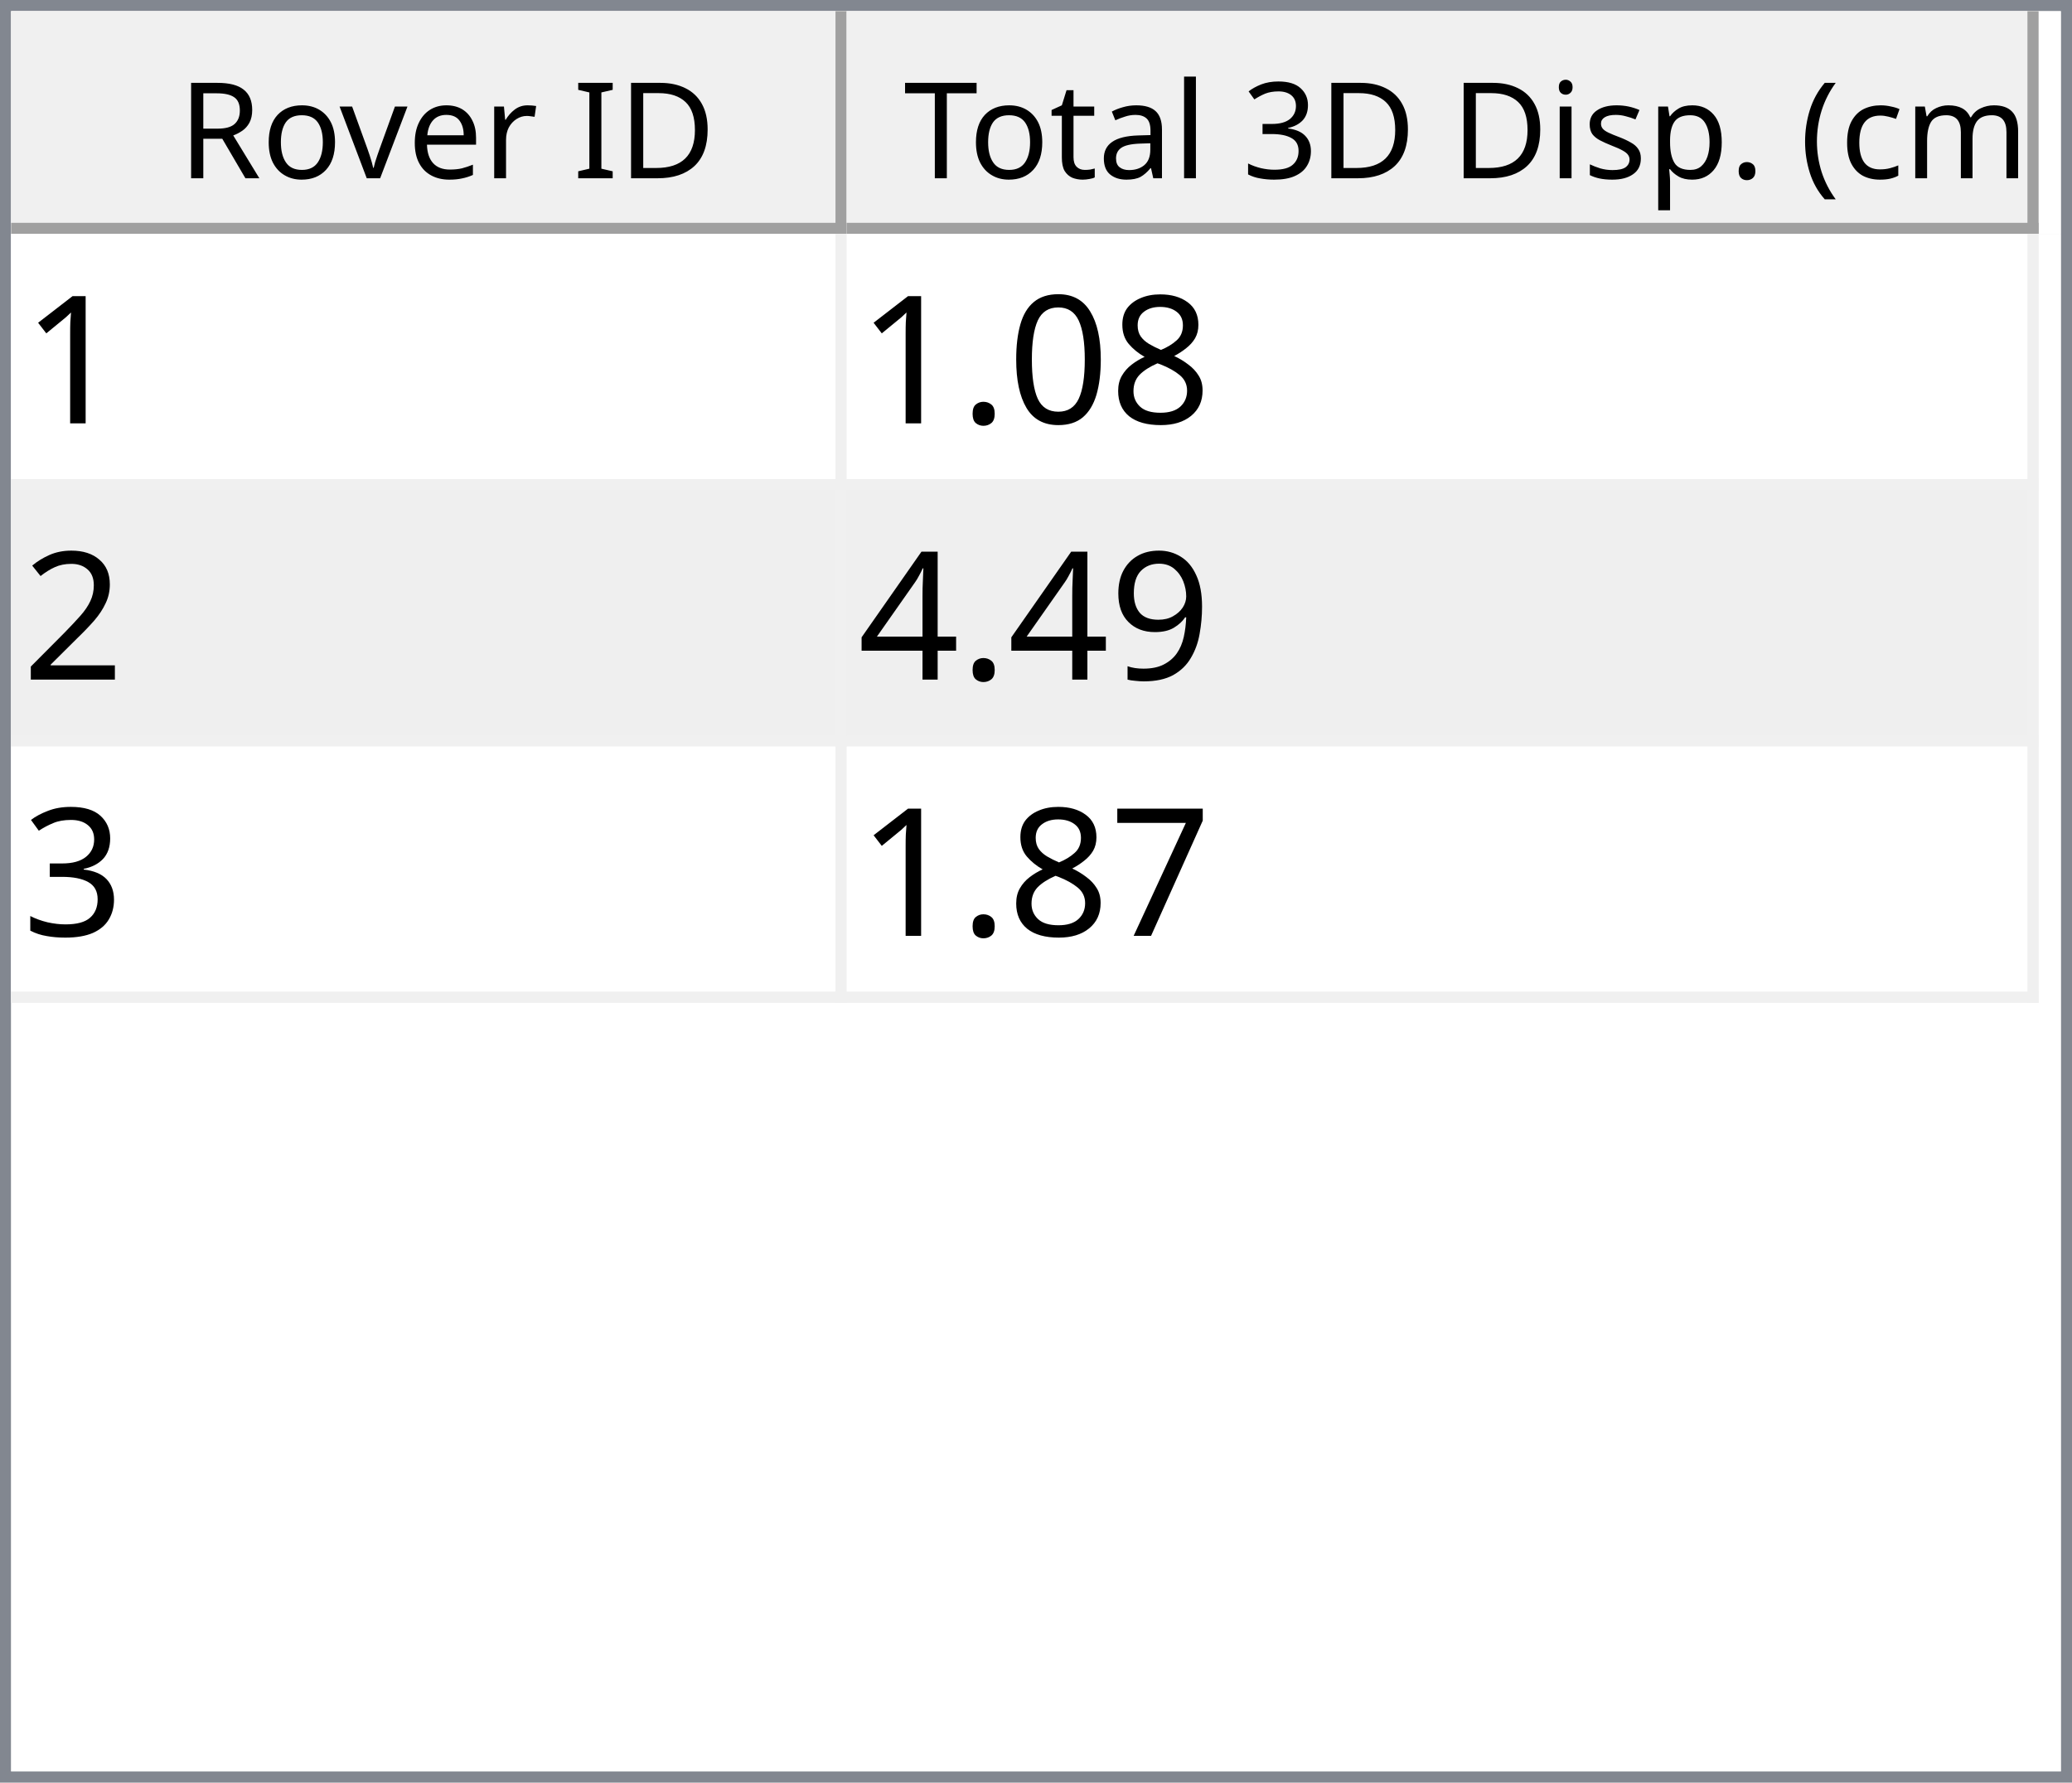
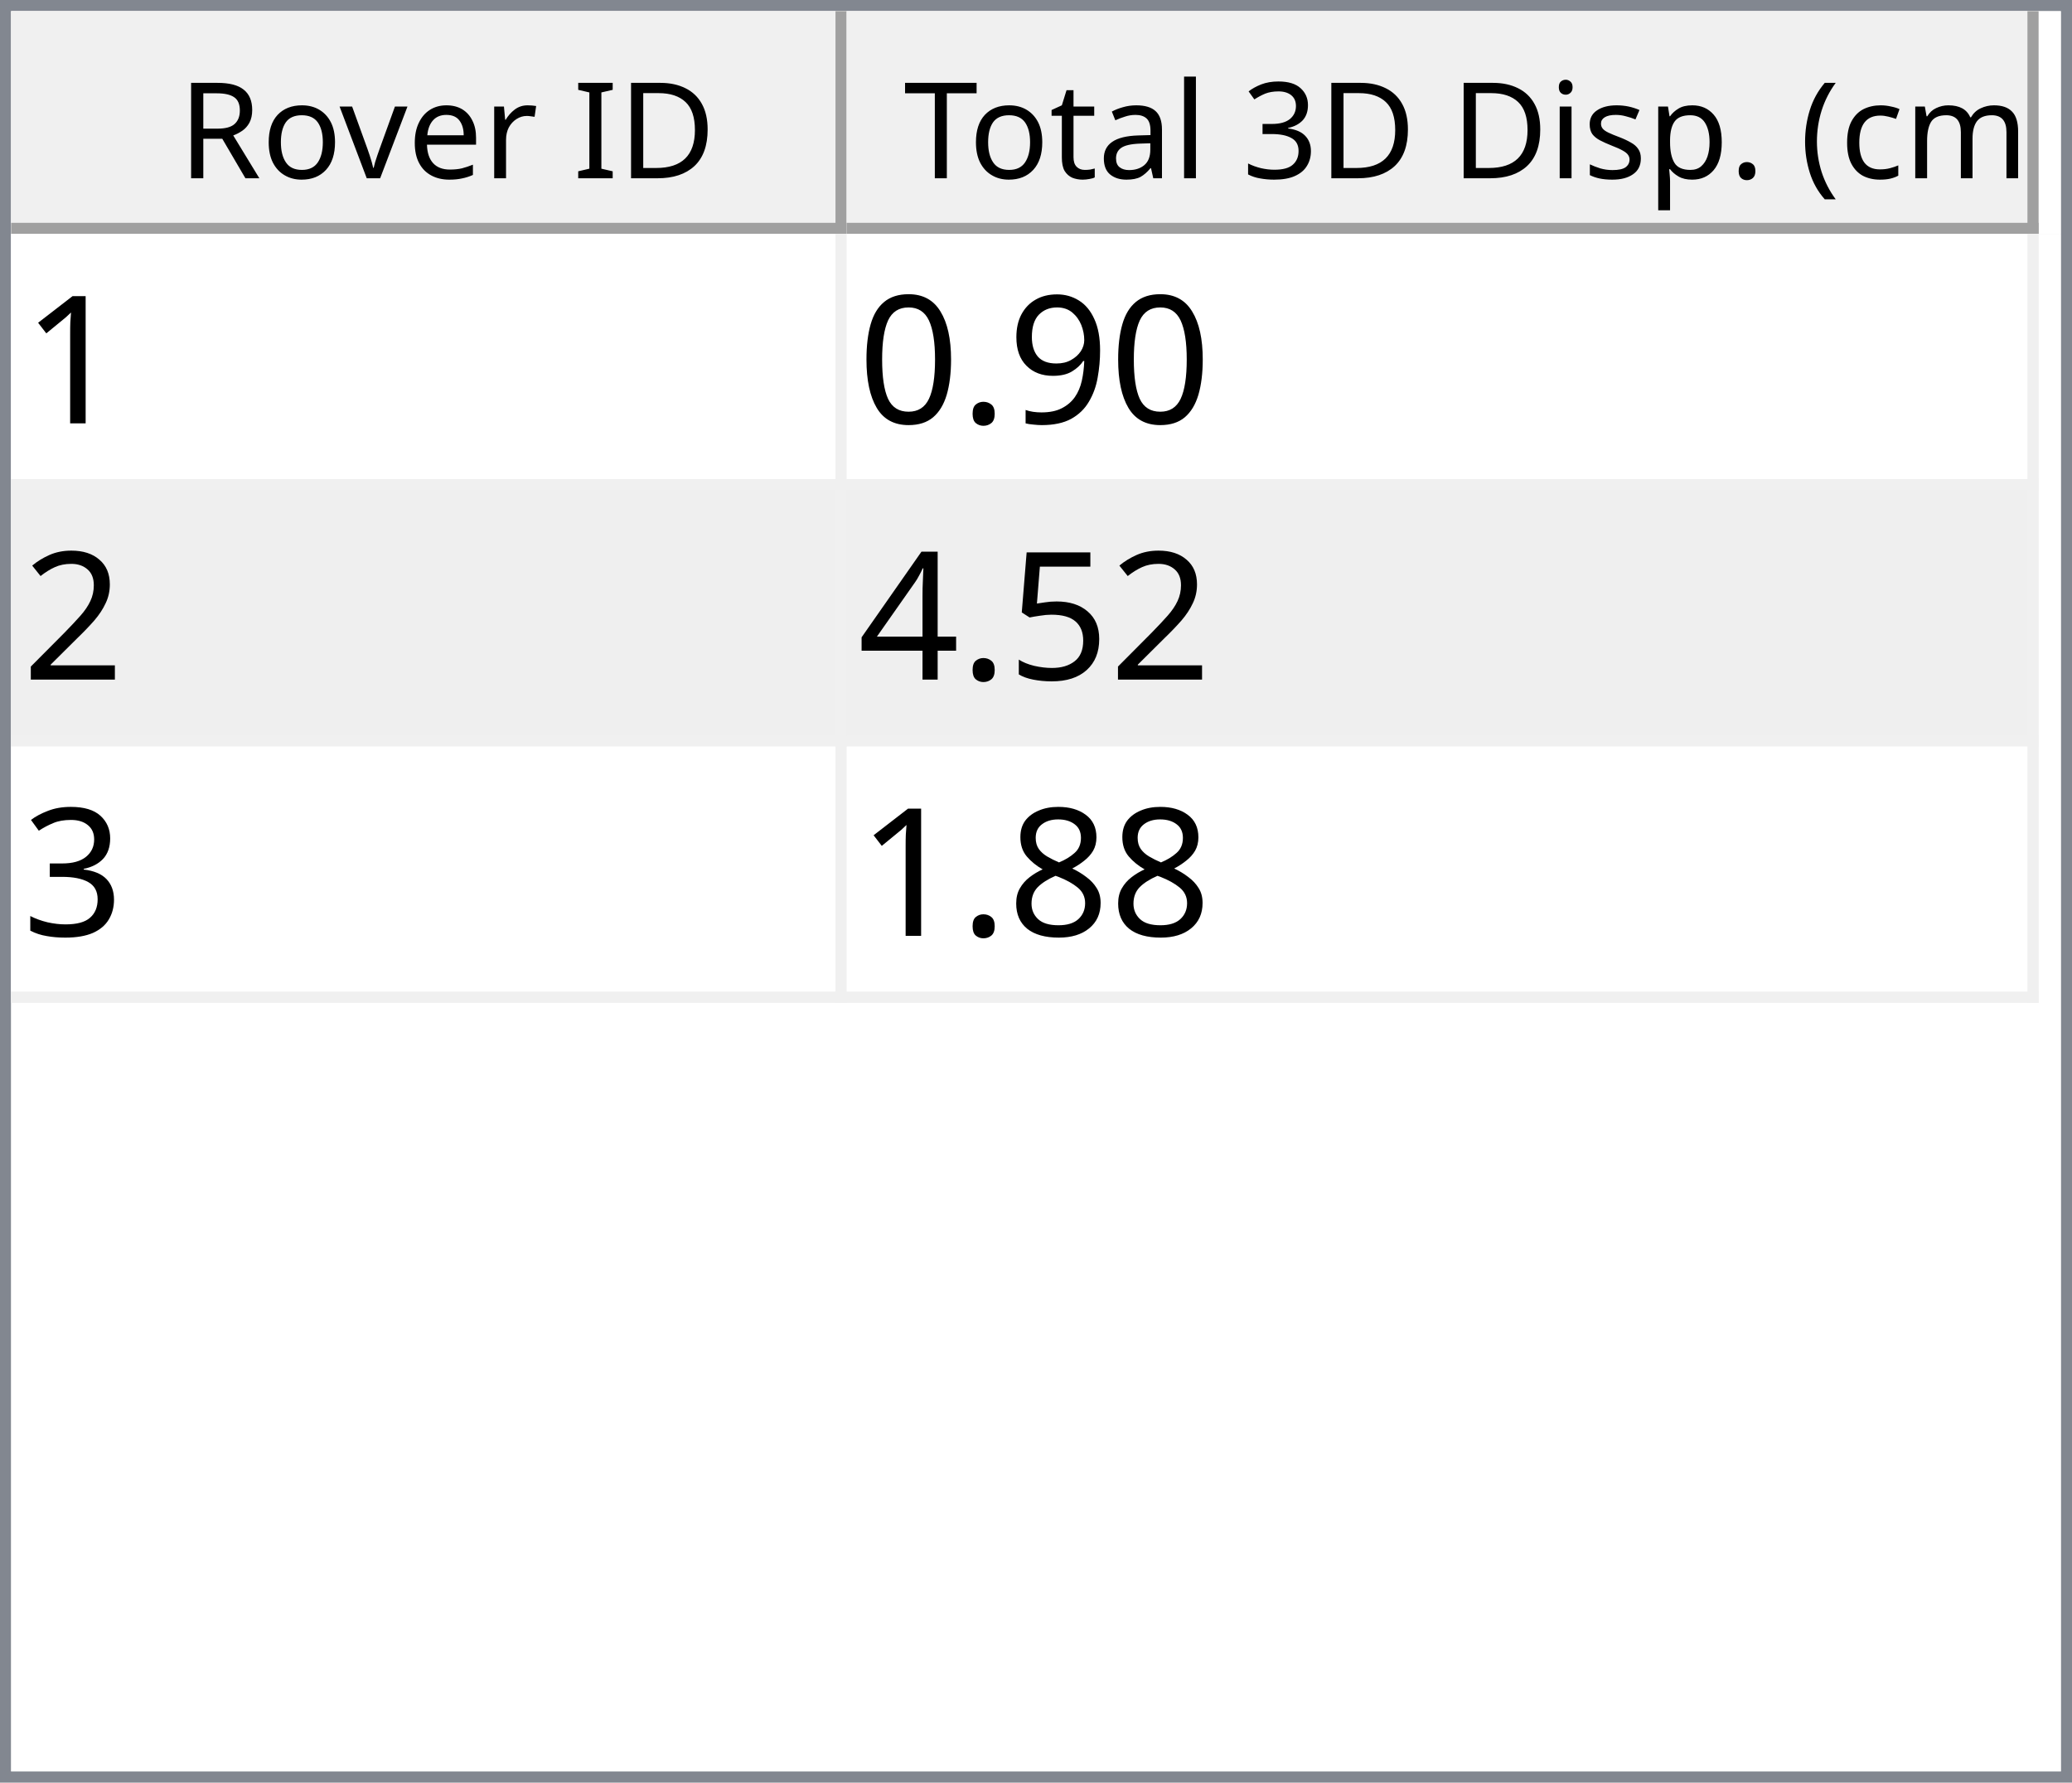
<svg xmlns="http://www.w3.org/2000/svg" style="fill-opacity:1; color-rendering:auto; color-interpolation:auto; text-rendering:auto; stroke:black; stroke-linecap:square; stroke-miterlimit:10; shape-rendering:auto; stroke-opacity:1; fill:black; stroke-dasharray:none; font-weight:normal; stroke-width:1; font-family:'Dialog'; font-style:normal; stroke-linejoin:miter; font-size:12px; stroke-dashoffset:0; image-rendering:auto;" width="186" height="160">
  <defs id="genericDefs" />
  <g>
    <defs id="defs1">
      <clipPath clipPathUnits="userSpaceOnUse" id="clipPath1">
        <path d="M0 0 L186 0 L186 160 L0 160 L0 0 Z" />
      </clipPath>
      <clipPath clipPathUnits="userSpaceOnUse" id="clipPath2">
        <path d="M0 0 L0 160 L186 160 L186 0 Z" />
      </clipPath>
      <clipPath clipPathUnits="userSpaceOnUse" id="clipPath3">
        <path d="M0 0 L0 20 L184 20 L184 0 Z" />
      </clipPath>
      <clipPath clipPathUnits="userSpaceOnUse" id="clipPath4">
        <path d="M0 0 L0 20 L75 20 L75 0 Z" />
      </clipPath>
      <clipPath clipPathUnits="userSpaceOnUse" id="clipPath5">
        <path d="M1 1 L1 19 L74 19 L74 1 Z" />
      </clipPath>
      <clipPath clipPathUnits="userSpaceOnUse" id="clipPath6">
        <path d="M0 0 L0 18 L73 18 L73 0 Z" />
      </clipPath>
      <clipPath clipPathUnits="userSpaceOnUse" id="clipPath7">
        <path d="M-0.5 -0.5 L-0.5 19.5 L74.5 19.5 L74.5 -0.5 Z" />
      </clipPath>
      <clipPath clipPathUnits="userSpaceOnUse" id="clipPath8">
        <path d="M0 0 L0 20 L107 20 L107 0 Z" />
      </clipPath>
      <clipPath clipPathUnits="userSpaceOnUse" id="clipPath9">
        <path d="M1 1 L1 19 L106 19 L106 1 Z" />
      </clipPath>
      <clipPath clipPathUnits="userSpaceOnUse" id="clipPath10">
        <path d="M0 0 L0 18 L105 18 L105 0 Z" />
      </clipPath>
      <clipPath clipPathUnits="userSpaceOnUse" id="clipPath11">
        <path d="M-0.5 -0.5 L-0.5 19.5 L106.5 19.5 L106.5 -0.5 Z" />
      </clipPath>
      <clipPath clipPathUnits="userSpaceOnUse" id="clipPath12">
        <path d="M0 0 L0 138 L184 138 L184 0 Z" />
      </clipPath>
      <clipPath clipPathUnits="userSpaceOnUse" id="clipPath13">
        <path d="M0 0 L0 69 L182 69 L182 0 Z" />
      </clipPath>
      <clipPath clipPathUnits="userSpaceOnUse" id="clipPath14">
        <path d="M-0.5 -0.5 L-0.5 68.5 L181.5 68.5 L181.5 -0.5 Z" />
      </clipPath>
      <clipPath clipPathUnits="userSpaceOnUse" id="clipPath15">
        <path d="M0 0 L0 22 L74 22 L74 0 Z" />
      </clipPath>
      <clipPath clipPathUnits="userSpaceOnUse" id="clipPath16">
        <path d="M0 0 L0 22 L106 22 L106 0 Z" />
      </clipPath>
      <font horiz-adv-x="64.551" id="font1">
        <font-face ascent="107.91" descent="25.098" units-per-em="100" style="font-style:normal; font-family:Segoe UI; font-weight:normal;" />
        <missing-glyph horiz-adv-x="64.551" d="M8.109 0 L8.109 68.266 L56.453 68.266 L56.453 0 L8.109 0 ZM15.328 7.234 L49.219 7.234 L49.219 61.031 L15.328 61.031 L15.328 7.234 Z" />
        <glyph unicode="D" horiz-adv-x="70.117" d="M9.188 0 L9.188 70.016 L28.516 70.016 Q65.531 70.016 65.531 35.891 Q65.531 19.672 55.25 9.836 Q44.969 0 27.734 0 L9.188 0 ZM17.391 62.594 L17.391 7.422 L27.828 7.422 Q41.609 7.422 49.273 14.797 Q56.938 22.172 56.938 35.688 Q56.938 62.594 28.328 62.594 L17.391 62.594 Z" />
        <glyph unicode="I" horiz-adv-x="26.611" d="M17.391 0 L9.188 0 L9.188 70.016 L17.391 70.016 L17.391 0 Z" />
        <glyph unicode=" " horiz-adv-x="27.393" d="" />
        <glyph unicode="r" horiz-adv-x="34.766" d="M34.188 41.891 Q32.078 43.5 28.125 43.5 Q23 43.5 19.555 38.672 Q16.109 33.844 16.109 25.484 L16.109 0 L8.109 0 L8.109 50 L16.109 50 L16.109 39.703 L16.312 39.703 Q18.016 44.969 21.531 47.922 Q25.047 50.875 29.391 50.875 Q32.516 50.875 34.188 50.203 L34.188 41.891 Z" />
        <glyph unicode="e" horiz-adv-x="52.295" d="M48.297 23 L12.984 23 Q13.188 14.656 17.484 10.109 Q21.781 5.562 29.297 5.562 Q37.75 5.562 44.828 11.141 L44.828 3.609 Q38.234 -1.172 27.391 -1.172 Q16.797 -1.172 10.742 5.641 Q4.688 12.453 4.688 24.812 Q4.688 36.469 11.305 43.82 Q17.922 51.172 27.734 51.172 Q37.547 51.172 42.922 44.828 Q48.297 38.484 48.297 27.203 L48.297 23 ZM40.094 29.781 Q40.047 36.719 36.75 40.578 Q33.453 44.438 27.594 44.438 Q21.922 44.438 17.969 40.383 Q14.016 36.328 13.094 29.781 L40.094 29.781 Z" />
        <glyph unicode="v" horiz-adv-x="47.9" d="M47.406 50 L27.484 0 L19.625 0 L0.688 50 L9.469 50 L22.172 13.672 Q23.578 9.672 23.922 6.688 L24.125 6.688 Q24.609 10.453 25.688 13.484 L38.969 50 L47.406 50 Z" />
        <glyph unicode="o" horiz-adv-x="58.594" d="M29 -1.172 Q17.922 -1.172 11.305 5.836 Q4.688 12.844 4.688 24.422 Q4.688 37.016 11.57 44.094 Q18.453 51.172 30.172 51.172 Q41.359 51.172 47.633 44.289 Q53.906 37.406 53.906 25.203 Q53.906 13.234 47.141 6.031 Q40.375 -1.172 29 -1.172 ZM29.594 44.438 Q21.875 44.438 17.383 39.188 Q12.891 33.938 12.891 24.703 Q12.891 15.828 17.43 10.695 Q21.969 5.562 29.594 5.562 Q37.359 5.562 41.531 10.594 Q45.703 15.625 45.703 24.906 Q45.703 34.281 41.531 39.359 Q37.359 44.438 29.594 44.438 Z" />
        <glyph unicode="R" horiz-adv-x="59.814" d="M59.375 0 L49.609 0 L37.891 19.625 Q36.281 22.359 34.766 24.289 Q33.25 26.219 31.664 27.438 Q30.078 28.656 28.25 29.219 Q26.422 29.781 24.125 29.781 L17.391 29.781 L17.391 0 L9.188 0 L9.188 70.016 L30.078 70.016 Q34.672 70.016 38.555 68.867 Q42.438 67.719 45.289 65.375 Q48.141 63.031 49.758 59.547 Q51.375 56.062 51.375 51.375 Q51.375 47.703 50.273 44.656 Q49.172 41.609 47.148 39.211 Q45.125 36.812 42.266 35.133 Q39.406 33.453 35.844 32.516 L35.844 32.328 Q37.594 31.547 38.891 30.547 Q40.188 29.547 41.359 28.18 Q42.531 26.812 43.68 25.078 Q44.828 23.344 46.234 21.047 L59.375 0 ZM17.391 62.594 L17.391 37.203 L28.516 37.203 Q31.594 37.203 34.203 38.133 Q36.812 39.062 38.719 40.797 Q40.625 42.531 41.703 45.047 Q42.781 47.562 42.781 50.688 Q42.781 56.297 39.141 59.445 Q35.5 62.594 28.609 62.594 L17.391 62.594 Z" />
        <glyph unicode=")" horiz-adv-x="30.176" d="M8.297 -15.922 L1.172 -15.922 Q16.406 2.344 16.406 26.812 Q16.406 51.469 1.078 70.016 L8.297 70.016 Q23.531 52.156 23.531 26.703 Q23.531 1.375 8.297 -15.922 Z" />
        <glyph unicode="m" horiz-adv-x="86.133" d="M79.109 0 L71.094 0 L71.094 28.719 Q71.094 37.016 68.531 40.727 Q65.969 44.438 59.906 44.438 Q54.781 44.438 51.195 39.75 Q47.609 35.062 47.609 28.516 L47.609 0 L39.594 0 L39.594 29.688 Q39.594 44.438 28.219 44.438 Q22.953 44.438 19.531 40.016 Q16.109 35.594 16.109 28.516 L16.109 0 L8.109 0 L8.109 50 L16.109 50 L16.109 42.094 L16.312 42.094 Q21.625 51.172 31.844 51.172 Q36.969 51.172 40.773 48.312 Q44.578 45.453 46 40.828 Q51.562 51.172 62.594 51.172 Q79.109 51.172 79.109 30.812 L79.109 0 Z" />
        <glyph unicode="c" horiz-adv-x="46.191" d="M42.188 2.297 Q36.422 -1.172 28.516 -1.172 Q17.828 -1.172 11.258 5.789 Q4.688 12.75 4.688 23.828 Q4.688 36.188 11.766 43.68 Q18.844 51.172 30.672 51.172 Q37.25 51.172 42.281 48.734 L42.281 40.531 Q36.719 44.438 30.375 44.438 Q22.703 44.438 17.797 38.945 Q12.891 33.453 12.891 24.516 Q12.891 15.719 17.508 10.641 Q22.125 5.562 29.891 5.562 Q36.422 5.562 42.188 9.906 L42.188 2.297 Z" />
        <glyph unicode="(" horiz-adv-x="30.176" d="M29.109 -15.922 L21.969 -15.922 Q6.844 1.375 6.844 26.703 Q6.844 52.156 21.969 70.016 L29.203 70.016 Q13.875 51.469 13.875 26.812 Q13.875 2.344 29.109 -15.922 Z" />
        <glyph unicode="." horiz-adv-x="21.68" d="M10.891 -1.078 Q8.641 -1.078 7.055 0.539 Q5.469 2.156 5.469 4.391 Q5.469 6.641 7.055 8.273 Q8.641 9.906 10.891 9.906 Q13.188 9.906 14.797 8.273 Q16.406 6.641 16.406 4.391 Q16.406 2.156 14.797 0.539 Q13.188 -1.078 10.891 -1.078 Z" />
        <glyph unicode="p" horiz-adv-x="58.789" d="M16.312 7.234 L16.109 7.234 L16.109 -23 L8.109 -23 L8.109 50 L16.109 50 L16.109 41.219 L16.312 41.219 Q22.219 51.172 33.594 51.172 Q43.266 51.172 48.688 44.461 Q54.109 37.75 54.109 26.469 Q54.109 13.922 48 6.375 Q41.891 -1.172 31.297 -1.172 Q21.578 -1.172 16.312 7.234 ZM16.109 27.391 L16.109 20.406 Q16.109 14.203 20.141 9.883 Q24.172 5.562 30.375 5.562 Q37.641 5.562 41.773 11.133 Q45.906 16.703 45.906 26.609 Q45.906 34.969 42.047 39.703 Q38.188 44.438 31.594 44.438 Q24.609 44.438 20.359 39.578 Q16.109 34.719 16.109 27.391 Z" />
        <glyph unicode="s" horiz-adv-x="42.432" d="M5.078 1.812 L5.078 10.406 Q11.625 5.562 19.484 5.562 Q30.031 5.562 30.031 12.594 Q30.031 14.594 29.125 15.992 Q28.219 17.391 26.68 18.461 Q25.141 19.531 23.07 20.383 Q21 21.234 18.609 22.172 Q15.281 23.484 12.766 24.828 Q10.25 26.172 8.57 27.859 Q6.891 29.547 6.031 31.695 Q5.172 33.844 5.172 36.719 Q5.172 40.234 6.789 42.945 Q8.406 45.656 11.086 47.484 Q13.766 49.312 17.211 50.242 Q20.656 51.172 24.312 51.172 Q30.812 51.172 35.938 48.922 L35.938 40.828 Q30.422 44.438 23.25 44.438 Q21 44.438 19.195 43.922 Q17.391 43.406 16.094 42.477 Q14.797 41.547 14.086 40.258 Q13.375 38.969 13.375 37.406 Q13.375 35.453 14.086 34.133 Q14.797 32.812 16.164 31.789 Q17.531 30.766 19.484 29.938 Q21.438 29.109 23.922 28.125 Q27.25 26.859 29.883 25.516 Q32.516 24.172 34.375 22.484 Q36.234 20.797 37.234 18.602 Q38.234 16.406 38.234 13.375 Q38.234 9.672 36.602 6.938 Q34.969 4.203 32.234 2.398 Q29.5 0.594 25.93 -0.289 Q22.359 -1.172 18.453 -1.172 Q10.75 -1.172 5.078 1.812 Z" />
        <glyph unicode="i" horiz-adv-x="24.219" d="M12.203 62.703 Q10.062 62.703 8.547 64.164 Q7.031 65.625 7.031 67.875 Q7.031 70.125 8.547 71.609 Q10.062 73.094 12.203 73.094 Q14.406 73.094 15.945 71.609 Q17.484 70.125 17.484 67.875 Q17.484 65.719 15.945 64.211 Q14.406 62.703 12.203 62.703 ZM16.109 0 L8.109 0 L8.109 50 L16.109 50 L16.109 0 Z" />
        <glyph unicode="3" horiz-adv-x="53.906" d="M46.531 19.828 Q46.531 15.094 44.75 11.211 Q42.969 7.328 39.719 4.57 Q36.469 1.812 31.93 0.297 Q27.391 -1.219 21.922 -1.219 Q11.922 -1.219 6 2.594 L6 11.188 Q13.094 5.609 22.219 5.609 Q25.875 5.609 28.828 6.539 Q31.781 7.469 33.906 9.227 Q36.031 10.984 37.18 13.477 Q38.328 15.969 38.328 19.094 Q38.328 32.812 18.797 32.812 L12.984 32.812 L12.984 39.594 L18.5 39.594 Q35.797 39.594 35.797 52.484 Q35.797 64.406 22.609 64.406 Q15.188 64.406 8.688 59.422 L8.688 67.188 Q15.375 71.188 24.609 71.188 Q29 71.188 32.57 69.969 Q36.141 68.75 38.68 66.555 Q41.219 64.359 42.609 61.281 Q44 58.203 44 54.5 Q44 40.672 30.031 36.719 L30.031 36.531 Q33.594 36.141 36.625 34.797 Q39.656 33.453 41.852 31.305 Q44.047 29.156 45.289 26.25 Q46.531 23.344 46.531 19.828 Z" />
        <glyph unicode="l" horiz-adv-x="24.219" d="M16.109 0 L8.109 0 L8.109 74.031 L16.109 74.031 L16.109 0 Z" />
        <glyph unicode="a" horiz-adv-x="50.879" d="M43.891 0 L35.891 0 L35.891 7.812 L35.688 7.812 Q30.469 -1.172 20.312 -1.172 Q12.844 -1.172 8.617 2.781 Q4.391 6.734 4.391 13.281 Q4.391 27.297 20.906 29.594 L35.891 31.688 Q35.891 44.438 25.594 44.438 Q16.547 44.438 9.281 38.281 L9.281 46.484 Q16.656 51.172 26.266 51.172 Q43.891 51.172 43.891 32.516 L43.891 0 ZM35.891 25.297 L23.828 23.641 Q18.266 22.859 15.43 20.875 Q12.594 18.891 12.594 13.875 Q12.594 10.203 15.211 7.883 Q17.828 5.562 22.172 5.562 Q28.125 5.562 32.008 9.742 Q35.891 13.922 35.891 20.312 L35.891 25.297 Z" />
        <glyph unicode="t" horiz-adv-x="33.887" d="M31.297 0.484 Q28.469 -1.078 23.828 -1.078 Q10.688 -1.078 10.688 13.578 L10.688 43.172 L2.094 43.172 L2.094 50 L10.688 50 L10.688 62.203 L18.703 64.797 L18.703 50 L31.297 50 L31.297 43.172 L18.703 43.172 L18.703 14.984 Q18.703 9.969 20.414 7.82 Q22.125 5.672 26.078 5.672 Q29.109 5.672 31.297 7.328 L31.297 0.484 Z" />
        <glyph unicode="T" horiz-adv-x="52.393" d="M50.594 62.594 L30.375 62.594 L30.375 0 L22.172 0 L22.172 62.594 L2 62.594 L2 70.016 L50.594 70.016 L50.594 62.594 Z" />
      </font>
      <font horiz-adv-x="75.0" id="font2">
        <font-face ascent="100.537" descent="21.973" units-per-em="100" style="font-style:normal; font-family:sans-serif; font-weight:normal;" />
        <missing-glyph horiz-adv-x="75.0" d="M12.5 0 L12.5 62.5 L62.5 62.5 L62.5 0 L12.5 0 ZM14.062 1.562 L60.938 1.562 L60.938 60.938 L14.062 60.938 L14.062 1.562 Z" />
        <glyph unicode="1" horiz-adv-x="55.615" d="M37.25 0 L28.469 0 L28.469 56 Q25.297 52.984 20.141 49.953 Q14.984 46.922 10.891 45.406 L10.891 53.906 Q18.266 57.375 23.781 62.305 Q29.297 67.234 31.594 71.875 L37.25 71.875 L37.25 0 Z" />
-         <glyph unicode="8" horiz-adv-x="55.615" d="M17.672 38.812 Q12.203 40.828 9.57 44.539 Q6.938 48.25 6.938 53.422 Q6.938 61.234 12.555 66.555 Q18.172 71.875 27.484 71.875 Q36.859 71.875 42.578 66.43 Q48.297 60.984 48.297 53.172 Q48.297 48.188 45.68 44.508 Q43.062 40.828 37.75 38.812 Q44.344 36.672 47.781 31.883 Q51.219 27.094 51.219 20.453 Q51.219 11.281 44.727 5.031 Q38.234 -1.219 27.641 -1.219 Q17.047 -1.219 10.547 5.055 Q4.047 11.328 4.047 20.703 Q4.047 27.688 7.594 32.398 Q11.141 37.109 17.672 38.812 ZM15.922 53.719 Q15.922 48.641 19.195 45.414 Q22.469 42.188 27.688 42.188 Q32.766 42.188 36.016 45.383 Q39.266 48.578 39.266 53.219 Q39.266 58.062 35.914 61.359 Q32.562 64.656 27.594 64.656 Q22.562 64.656 19.242 61.43 Q15.922 58.203 15.922 53.719 ZM13.094 20.656 Q13.094 16.891 14.875 13.375 Q16.656 9.859 20.172 7.93 Q23.688 6 27.734 6 Q34.031 6 38.133 10.055 Q42.234 14.109 42.234 20.359 Q42.234 26.703 38.016 30.859 Q33.797 35.016 27.438 35.016 Q21.234 35.016 17.164 30.914 Q13.094 26.812 13.094 20.656 Z" />
+         <glyph unicode="9" horiz-adv-x="55.615" d="M5.469 16.547 L13.922 17.328 Q14.984 11.375 18.016 8.688 Q21.047 6 25.781 6 Q29.828 6 32.883 7.859 Q35.938 9.719 37.891 12.82 Q39.844 15.922 41.164 21.195 Q42.484 26.469 42.484 31.938 Q42.484 32.516 42.438 33.688 Q39.797 29.5 35.234 26.883 Q30.672 24.266 25.344 24.266 Q16.453 24.266 10.305 30.711 Q4.156 37.156 4.156 47.703 Q4.156 58.594 10.578 65.234 Q17 71.875 26.656 71.875 Q33.641 71.875 39.43 68.117 Q45.219 64.359 48.219 57.398 Q51.219 50.438 51.219 37.25 Q51.219 23.531 48.242 15.406 Q45.266 7.281 39.383 3.031 Q33.5 -1.219 25.594 -1.219 Q17.188 -1.219 11.867 3.445 Q6.547 8.109 5.469 16.547 ZM41.453 48.141 Q41.453 55.719 37.43 60.156 Q33.406 64.594 27.734 64.594 Q21.875 64.594 17.531 59.812 Q13.188 55.031 13.188 47.406 Q13.188 40.578 17.312 36.305 Q21.438 32.031 27.484 32.031 Q33.594 32.031 37.523 36.305 Q41.453 40.578 41.453 48.141 Z" />
+         <glyph unicode="." horiz-adv-x="27.783" d="M9.078 0 L9.078 10.016 L19.094 10.016 L19.094 0 L9.078 0 Z" />
        <glyph unicode="0" horiz-adv-x="55.615" d="M4.156 35.297 Q4.156 48 6.766 55.742 Q9.375 63.484 14.523 67.68 Q19.672 71.875 27.484 71.875 Q33.25 71.875 37.594 69.555 Q41.938 67.234 44.773 62.867 Q47.609 58.5 49.219 52.227 Q50.828 45.953 50.828 35.297 Q50.828 22.703 48.242 14.969 Q45.656 7.234 40.508 3.008 Q35.359 -1.219 27.484 -1.219 Q17.141 -1.219 11.234 6.203 Q4.156 15.141 4.156 35.297 ZM13.188 35.297 Q13.188 17.672 17.312 11.836 Q21.438 6 27.484 6 Q33.547 6 37.672 11.859 Q41.797 17.719 41.797 35.297 Q41.797 52.984 37.672 58.789 Q33.547 64.594 27.391 64.594 Q21.344 64.594 17.719 59.469 Q13.188 52.938 13.188 35.297 Z" />
-         <glyph unicode="." horiz-adv-x="27.783" d="M9.078 0 L9.078 10.016 L19.094 10.016 L19.094 0 L9.078 0 Z" />
        <glyph unicode="2" horiz-adv-x="55.615" d="M50.344 8.453 L50.344 0 L3.031 0 Q2.938 3.172 4.047 6.109 Q5.859 10.938 9.836 15.625 Q13.812 20.312 21.344 26.469 Q33.016 36.031 37.117 41.625 Q41.219 47.219 41.219 52.203 Q41.219 57.422 37.477 61.008 Q33.734 64.594 27.734 64.594 Q21.391 64.594 17.578 60.789 Q13.766 56.984 13.719 50.25 L4.688 51.172 Q5.609 61.281 11.664 66.578 Q17.719 71.875 27.938 71.875 Q38.234 71.875 44.242 66.164 Q50.25 60.453 50.25 52 Q50.25 47.703 48.492 43.555 Q46.734 39.406 42.656 34.812 Q38.578 30.219 29.109 22.219 Q21.188 15.578 18.945 13.211 Q16.703 10.844 15.234 8.453 L50.344 8.453 Z" />
-         <glyph unicode="9" horiz-adv-x="55.615" d="M5.469 16.547 L13.922 17.328 Q14.984 11.375 18.016 8.688 Q21.047 6 25.781 6 Q29.828 6 32.883 7.859 Q35.938 9.719 37.891 12.82 Q39.844 15.922 41.164 21.195 Q42.484 26.469 42.484 31.938 Q42.484 32.516 42.438 33.688 Q39.797 29.5 35.234 26.883 Q30.672 24.266 25.344 24.266 Q16.453 24.266 10.305 30.711 Q4.156 37.156 4.156 47.703 Q4.156 58.594 10.578 65.234 Q17 71.875 26.656 71.875 Q33.641 71.875 39.43 68.117 Q45.219 64.359 48.219 57.398 Q51.219 50.438 51.219 37.25 Q51.219 23.531 48.242 15.406 Q45.266 7.281 39.383 3.031 Q33.5 -1.219 25.594 -1.219 Q17.188 -1.219 11.867 3.445 Q6.547 8.109 5.469 16.547 ZM41.453 48.141 Q41.453 55.719 37.43 60.156 Q33.406 64.594 27.734 64.594 Q21.875 64.594 17.531 59.812 Q13.188 55.031 13.188 47.406 Q13.188 40.578 17.312 36.305 Q21.438 32.031 27.484 32.031 Q33.594 32.031 37.523 36.305 Q41.453 40.578 41.453 48.141 Z" />
+         <glyph unicode="5" horiz-adv-x="55.615" d="M4.156 18.75 L13.375 19.531 Q14.406 12.797 18.141 9.398 Q21.875 6 27.156 6 Q33.5 6 37.891 10.789 Q42.281 15.578 42.281 23.484 Q42.281 31 38.062 35.352 Q33.844 39.703 27 39.703 Q22.75 39.703 19.336 37.773 Q15.922 35.844 13.969 32.766 L5.719 33.844 L12.641 70.609 L48.25 70.609 L48.25 62.203 L19.672 62.203 L15.828 42.969 Q22.266 47.469 29.344 47.469 Q38.719 47.469 45.164 40.969 Q51.609 34.469 51.609 24.266 Q51.609 14.547 45.953 7.469 Q39.062 -1.219 27.156 -1.219 Q17.391 -1.219 11.211 4.25 Q5.031 9.719 4.156 18.75 Z" />
        <glyph unicode="4" horiz-adv-x="55.615" d="M32.328 0 L32.328 17.141 L1.266 17.141 L1.266 25.203 L33.938 71.578 L41.109 71.578 L41.109 25.203 L50.781 25.203 L50.781 17.141 L41.109 17.141 L41.109 0 L32.328 0 ZM32.328 25.203 L32.328 57.469 L9.906 25.203 L32.328 25.203 Z" />
        <glyph unicode="3" horiz-adv-x="55.615" d="M4.203 18.891 L12.984 20.062 Q14.5 12.594 18.141 9.297 Q21.781 6 27 6 Q33.203 6 37.477 10.297 Q41.75 14.594 41.75 20.953 Q41.75 27 37.797 30.93 Q33.844 34.859 27.734 34.859 Q25.25 34.859 21.531 33.891 L22.516 41.609 Q23.391 41.5 23.922 41.5 Q29.547 41.5 34.039 44.43 Q38.531 47.359 38.531 53.469 Q38.531 58.297 35.258 61.477 Q31.984 64.656 26.812 64.656 Q21.688 64.656 18.266 61.43 Q14.844 58.203 13.875 51.766 L5.078 53.328 Q6.688 62.156 12.398 67.016 Q18.109 71.875 26.609 71.875 Q32.469 71.875 37.398 69.359 Q42.328 66.844 44.945 62.5 Q47.562 58.156 47.562 53.266 Q47.562 48.641 45.07 44.828 Q42.578 41.016 37.703 38.766 Q44.047 37.312 47.562 32.695 Q51.078 28.078 51.078 21.141 Q51.078 11.766 44.242 5.25 Q37.406 -1.266 26.953 -1.266 Q17.531 -1.266 11.305 4.352 Q5.078 9.969 4.203 18.891 Z" />
-         <glyph unicode="7" horiz-adv-x="55.615" d="M4.734 62.203 L4.734 70.656 L51.078 70.656 L51.078 63.812 Q44.234 56.547 37.523 44.484 Q30.812 32.422 27.156 19.672 Q24.516 10.688 23.781 0 L14.75 0 Q14.891 8.453 18.062 20.414 Q21.234 32.375 27.172 43.484 Q33.109 54.594 39.797 62.203 L4.734 62.203 Z" />
+         <glyph unicode="8" horiz-adv-x="55.615" d="M17.672 38.812 Q12.203 40.828 9.57 44.539 Q6.938 48.25 6.938 53.422 Q6.938 61.234 12.555 66.555 Q18.172 71.875 27.484 71.875 Q36.859 71.875 42.578 66.43 Q48.297 60.984 48.297 53.172 Q48.297 48.188 45.68 44.508 Q43.062 40.828 37.75 38.812 Q44.344 36.672 47.781 31.883 Q51.219 27.094 51.219 20.453 Q51.219 11.281 44.727 5.031 Q38.234 -1.219 27.641 -1.219 Q17.047 -1.219 10.547 5.055 Q4.047 11.328 4.047 20.703 Q4.047 27.688 7.594 32.398 Q11.141 37.109 17.672 38.812 ZM15.922 53.719 Q15.922 48.641 19.195 45.414 Q22.469 42.188 27.688 42.188 Q32.766 42.188 36.016 45.383 Q39.266 48.578 39.266 53.219 Q39.266 58.062 35.914 61.359 Q32.562 64.656 27.594 64.656 Q22.562 64.656 19.242 61.43 Q15.922 58.203 15.922 53.719 ZM13.094 20.656 Q13.094 16.891 14.875 13.375 Q16.656 9.859 20.172 7.93 Q23.688 6 27.734 6 Q34.031 6 38.133 10.055 Q42.234 14.109 42.234 20.359 Q42.234 26.703 38.016 30.859 Q33.797 35.016 27.438 35.016 Q21.234 35.016 17.164 30.914 Q13.094 26.812 13.094 20.656 Z" />
      </font>
    </defs>
    <g style="fill:white; stroke:white;">
      <rect x="0" y="0" width="186" style="clip-path:url(#clipPath1); stroke:none;" height="160" />
    </g>
    <g style="fill:white; text-rendering:optimizeSpeed; color-rendering:optimizeSpeed; image-rendering:optimizeSpeed; shape-rendering:crispEdges; stroke:white; color-interpolation:sRGB;">
      <rect x="0" width="186" height="160" y="0" style="stroke:none;" />
      <path style="stroke:none;" d="M0 160 L186 160 L186 0 L0 0 Z" />
    </g>
    <g style="fill:rgb(240,240,240); font-family:'Segoe UI'; stroke:rgb(240,240,240);">
      <rect x="0" y="0" width="186" style="clip-path:url(#clipPath2); stroke:none;" height="160" />
    </g>
    <g style="fill:rgb(130,135,144); font-family:'Segoe UI'; stroke:rgb(130,135,144);">
      <path d="M0 0 L186 0 L186 160 L0 160 L0 0 ZM1 1 L185 1 L185 159 L1 159 L1 1 Z" style="fill-rule:evenodd; clip-path:url(#clipPath2); stroke:none;" />
    </g>
    <g style="fill:white; font-family:'Segoe UI'; stroke:white;" transform="translate(1,1)">
      <rect x="0" y="0" width="184" style="clip-path:url(#clipPath3); stroke:none;" height="20" />
    </g>
    <g style="fill:rgb(240,240,240); font-family:'Segoe UI'; stroke:rgb(240,240,240);" transform="translate(1,1)">
      <rect x="0" y="0" width="75" style="clip-path:url(#clipPath4); stroke:none;" height="20" />
    </g>
    <g style="font-family:'Segoe UI';" transform="translate(2,2)">
      <text x="14" xml:space="preserve" y="14" style="clip-path:url(#clipPath6); stroke:none;">Rover ID</text>
    </g>
    <g style="fill:rgb(160,160,160); font-family:'Segoe UI'; stroke:rgb(160,160,160); stroke-linejoin:bevel;" transform="translate(1.5,1.5)">
      <line x1="74" x2="74" y1="0" style="fill:none; clip-path:url(#clipPath7);" y2="19" />
    </g>
    <g style="fill:rgb(160,160,160); font-family:'Segoe UI'; stroke:rgb(160,160,160); stroke-linejoin:bevel;" transform="matrix(1,0,0,1,1,1) translate(0.5,0.5)">
      <line x1="0" x2="74" y1="19" style="fill:none; clip-path:url(#clipPath7);" y2="19" />
    </g>
    <g style="fill:rgb(240,240,240); font-family:'Segoe UI'; stroke:rgb(240,240,240);" transform="translate(76,1)">
      <rect x="0" y="0" width="107" style="clip-path:url(#clipPath8); stroke:none;" height="20" />
    </g>
    <g style="font-family:'Segoe UI';" transform="translate(77,2)">
      <text x="1" xml:space="preserve" y="14" style="clip-path:url(#clipPath10); stroke:none;"> Total 3D Disp. (cm)</text>
    </g>
    <g style="fill:rgb(160,160,160); font-family:'Segoe UI'; stroke:rgb(160,160,160); stroke-linejoin:bevel;" transform="translate(76.5,1.5)">
      <line x1="106" x2="106" y1="0" style="fill:none; clip-path:url(#clipPath11);" y2="19" />
    </g>
    <g style="fill:rgb(160,160,160); font-family:'Segoe UI'; stroke:rgb(160,160,160); stroke-linejoin:bevel;" transform="matrix(1,0,0,1,76,1) translate(0.5,0.5)">
      <line x1="0" x2="106" y1="19" style="fill:none; clip-path:url(#clipPath11);" y2="19" />
    </g>
    <g style="fill:white; font-family:'Segoe UI'; stroke:white;" transform="translate(1,21)">
      <rect x="0" y="0" width="184" style="clip-path:url(#clipPath12); stroke:none;" height="138" />
    </g>
    <g style="fill:rgb(240,240,240); font-size:16px; font-family:sans-serif; stroke:rgb(240,240,240);" transform="translate(1,21)">
      <rect x="0" y="0" width="182" style="clip-path:url(#clipPath13); stroke:none;" height="69" />
      <line transform="translate(0.5,0.5)" x1="0" x2="181" y1="22" style="clip-path:url(#clipPath14); fill:none; stroke-linejoin:bevel;" y2="22" />
    </g>
    <g transform="matrix(1,0,0,1,1,21) translate(0.5,0.5)" style="fill:rgb(240,240,240); font-size:16px; font-family:sans-serif; stroke:rgb(240,240,240); stroke-linejoin:bevel;">
      <line x1="0" x2="181" y1="45" style="fill:none; clip-path:url(#clipPath14);" y2="45" />
    </g>
    <g transform="matrix(1,0,0,1,1,21) translate(0.5,0.5)" style="fill:rgb(240,240,240); font-size:16px; font-family:sans-serif; stroke:rgb(240,240,240); stroke-linejoin:bevel;">
      <line x1="0" x2="181" y1="68" style="fill:none; clip-path:url(#clipPath14);" y2="68" />
    </g>
    <g transform="matrix(1,0,0,1,1,21) translate(0.5,0.5)" style="fill:rgb(240,240,240); font-size:16px; font-family:sans-serif; stroke:rgb(240,240,240); stroke-linejoin:bevel;">
      <line x1="74" x2="74" y1="0" style="fill:none; clip-path:url(#clipPath14);" y2="68" />
    </g>
    <g transform="matrix(1,0,0,1,1,21) translate(0.5,0.5)" style="fill:rgb(240,240,240); font-size:16px; font-family:sans-serif; stroke:rgb(240,240,240); stroke-linejoin:bevel;">
      <line x1="181" x2="181" y1="0" style="fill:none; clip-path:url(#clipPath14);" y2="68" />
    </g>
    <g style="fill:white; font-size:16px; font-family:sans-serif; stroke:white;" transform="matrix(1,0,0,1,1,21)">
      <rect x="0" y="0" width="74" style="clip-path:url(#clipPath15); stroke:none;" height="22" />
      <text x="1" y="17" style="fill:black; clip-path:url(#clipPath15); stroke:none;" xml:space="preserve">1</text>
    </g>
    <g style="fill:white; font-size:16px; font-family:sans-serif; stroke:white;" transform="matrix(1,0,0,1,1,21) translate(75,0)">
      <rect x="0" y="0" width="106" style="clip-path:url(#clipPath16); stroke:none;" height="22" />
-       <text x="1" y="17" style="fill:black; clip-path:url(#clipPath16); stroke:none;" xml:space="preserve">1.08</text>
+       <text x="1" y="17" style="fill:black; clip-path:url(#clipPath16); stroke:none;" xml:space="preserve">0.90</text>
    </g>
    <g style="fill:rgb(239,239,239); font-size:16px; font-family:sans-serif; stroke:rgb(239,239,239);" transform="matrix(1,0,0,1,1,21) translate(0,23)">
      <rect x="0" y="0" width="74" style="clip-path:url(#clipPath15); stroke:none;" height="22" />
      <text x="1" y="17" style="fill:black; clip-path:url(#clipPath15); stroke:none;" xml:space="preserve">2</text>
    </g>
    <g style="fill:rgb(239,239,239); font-size:16px; font-family:sans-serif; stroke:rgb(239,239,239);" transform="matrix(1,0,0,1,1,21) translate(75,23)">
      <rect x="0" y="0" width="106" style="clip-path:url(#clipPath16); stroke:none;" height="22" />
-       <text x="1" y="17" style="fill:black; clip-path:url(#clipPath16); stroke:none;" xml:space="preserve">4.49</text>
+       <text x="1" y="17" style="fill:black; clip-path:url(#clipPath16); stroke:none;" xml:space="preserve">4.52</text>
    </g>
    <g style="fill:white; font-size:16px; font-family:sans-serif; stroke:white;" transform="matrix(1,0,0,1,1,21) translate(0,46)">
      <rect x="0" y="0" width="74" style="clip-path:url(#clipPath15); stroke:none;" height="22" />
      <text x="1" y="17" style="fill:black; clip-path:url(#clipPath15); stroke:none;" xml:space="preserve">3</text>
    </g>
    <g style="fill:white; font-size:16px; font-family:sans-serif; stroke:white;" transform="matrix(1,0,0,1,1,21) translate(75,46)">
      <rect x="0" y="0" width="106" style="clip-path:url(#clipPath16); stroke:none;" height="22" />
-       <text x="1" y="17" style="fill:black; clip-path:url(#clipPath16); stroke:none;" xml:space="preserve">1.87</text>
+       <text x="1" y="17" style="fill:black; clip-path:url(#clipPath16); stroke:none;" xml:space="preserve">1.88</text>
    </g>
  </g>
</svg>
